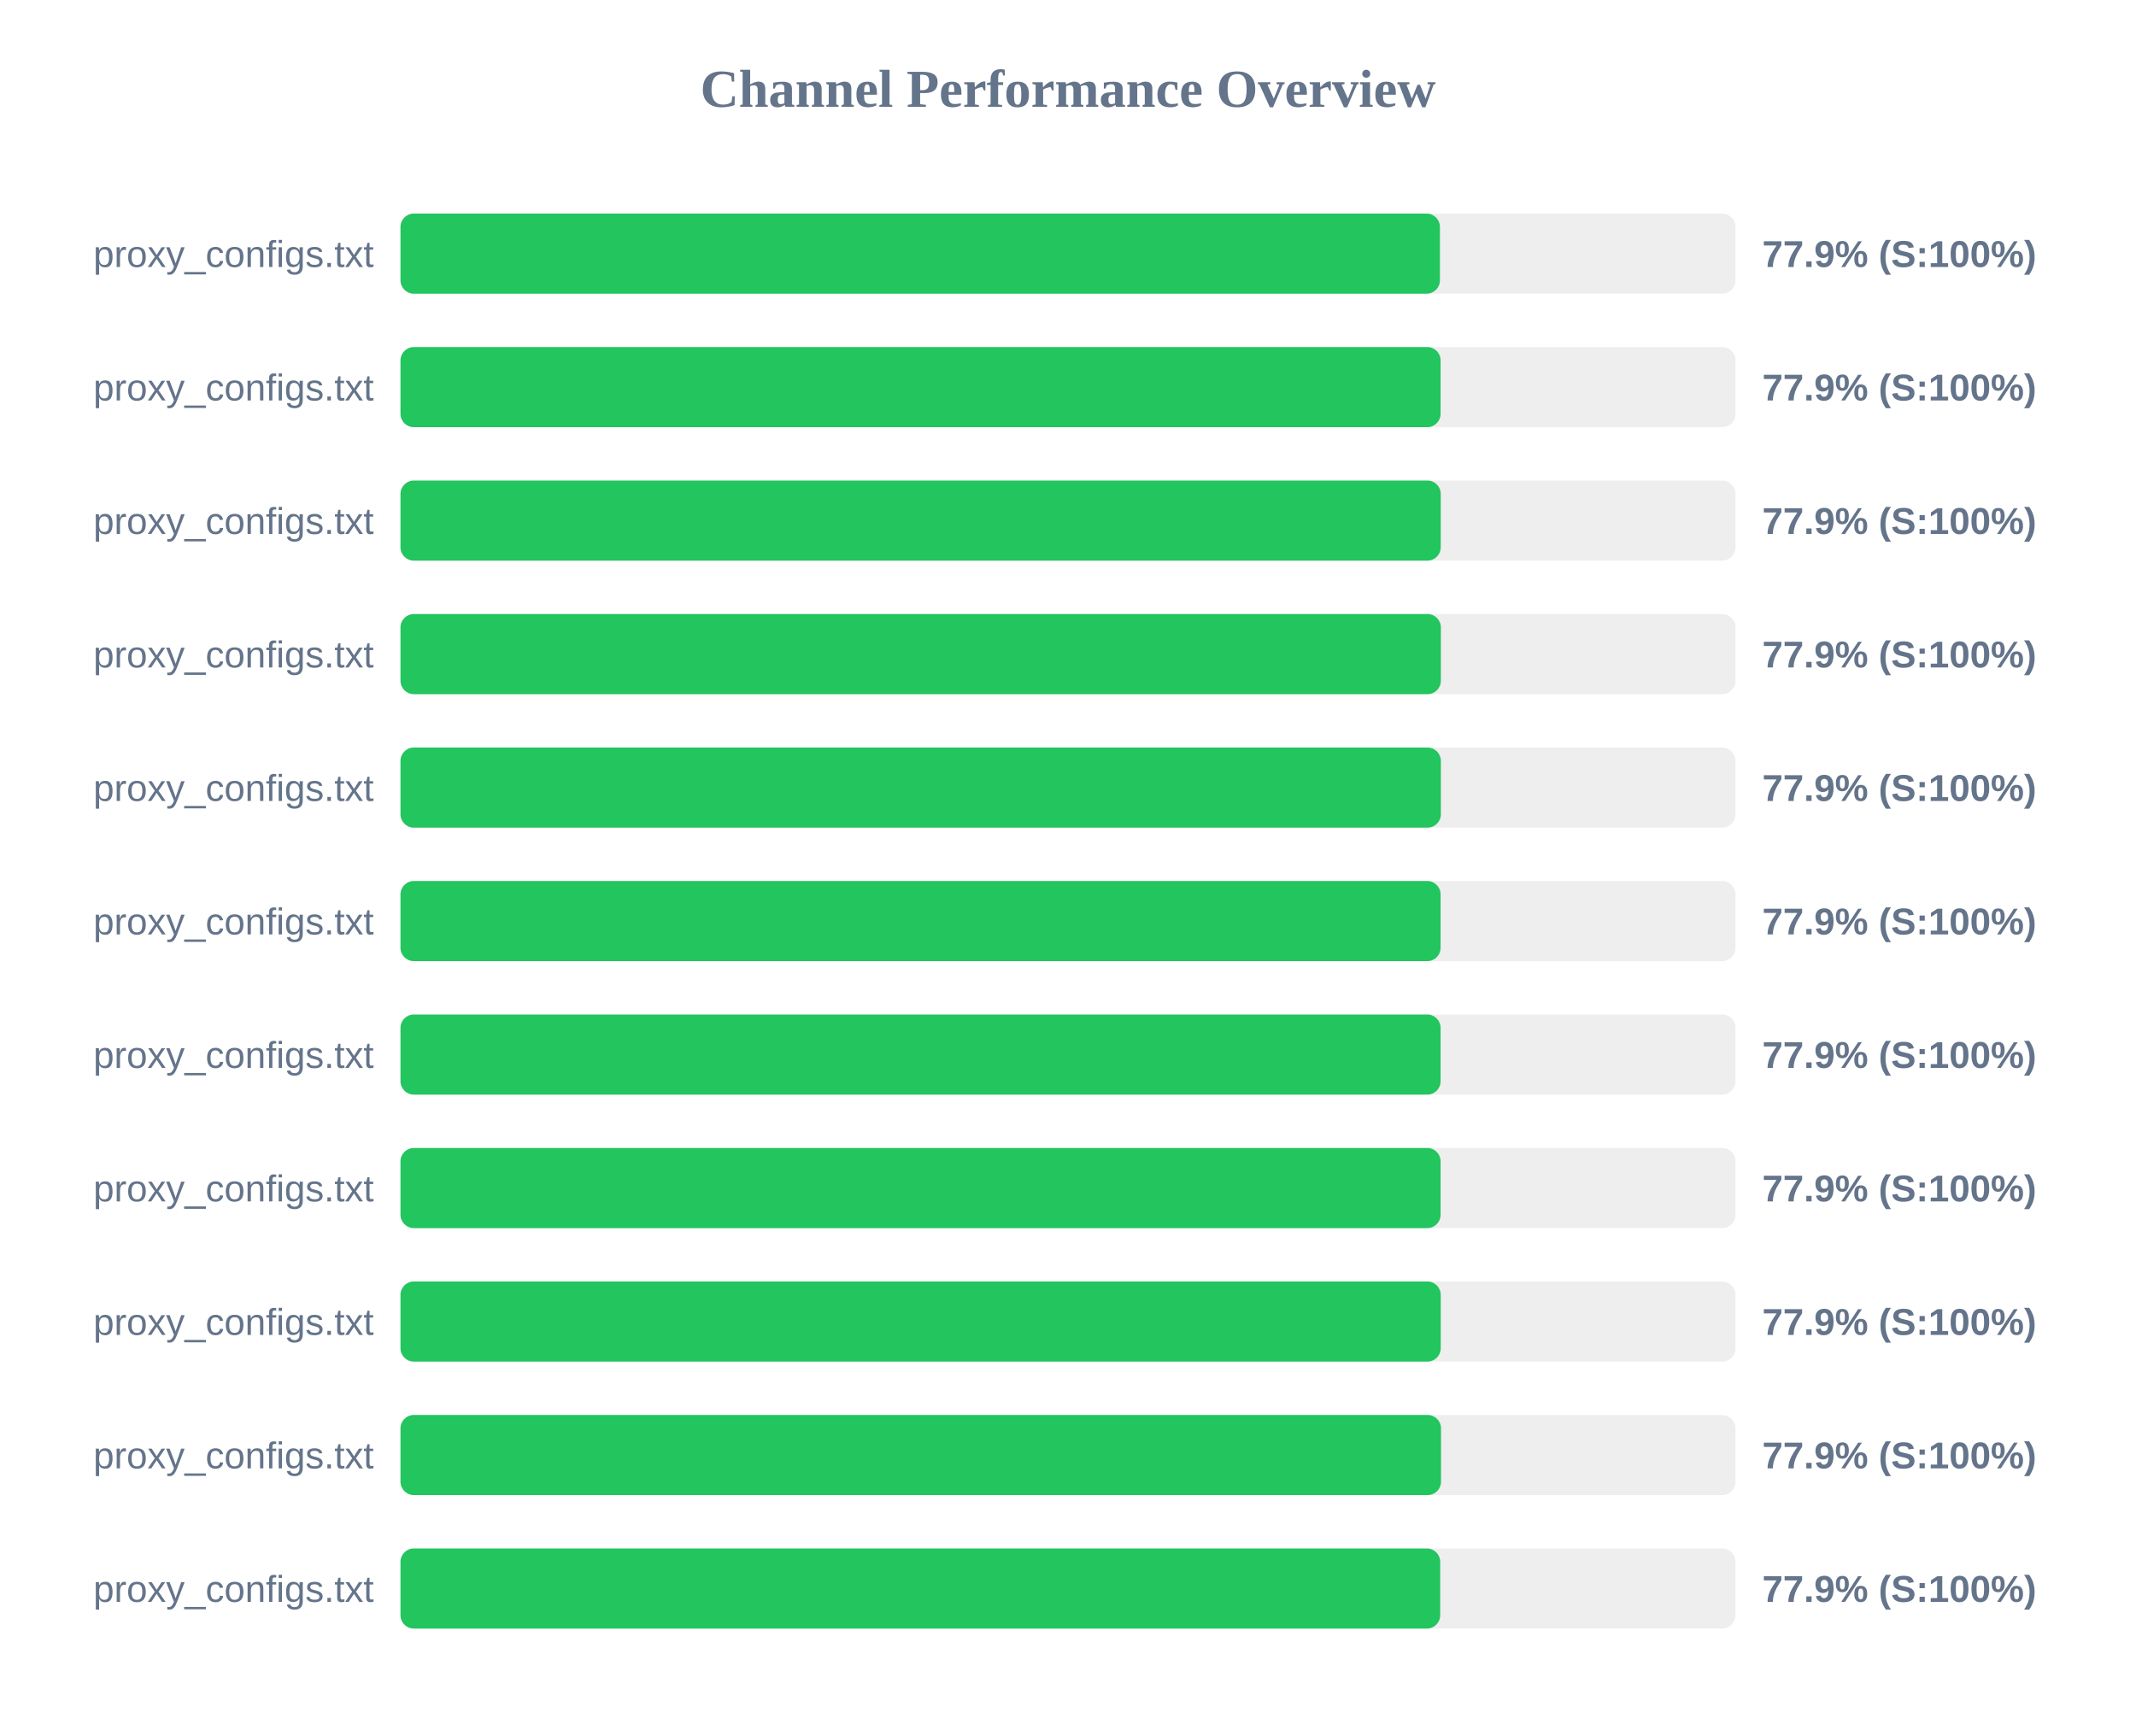
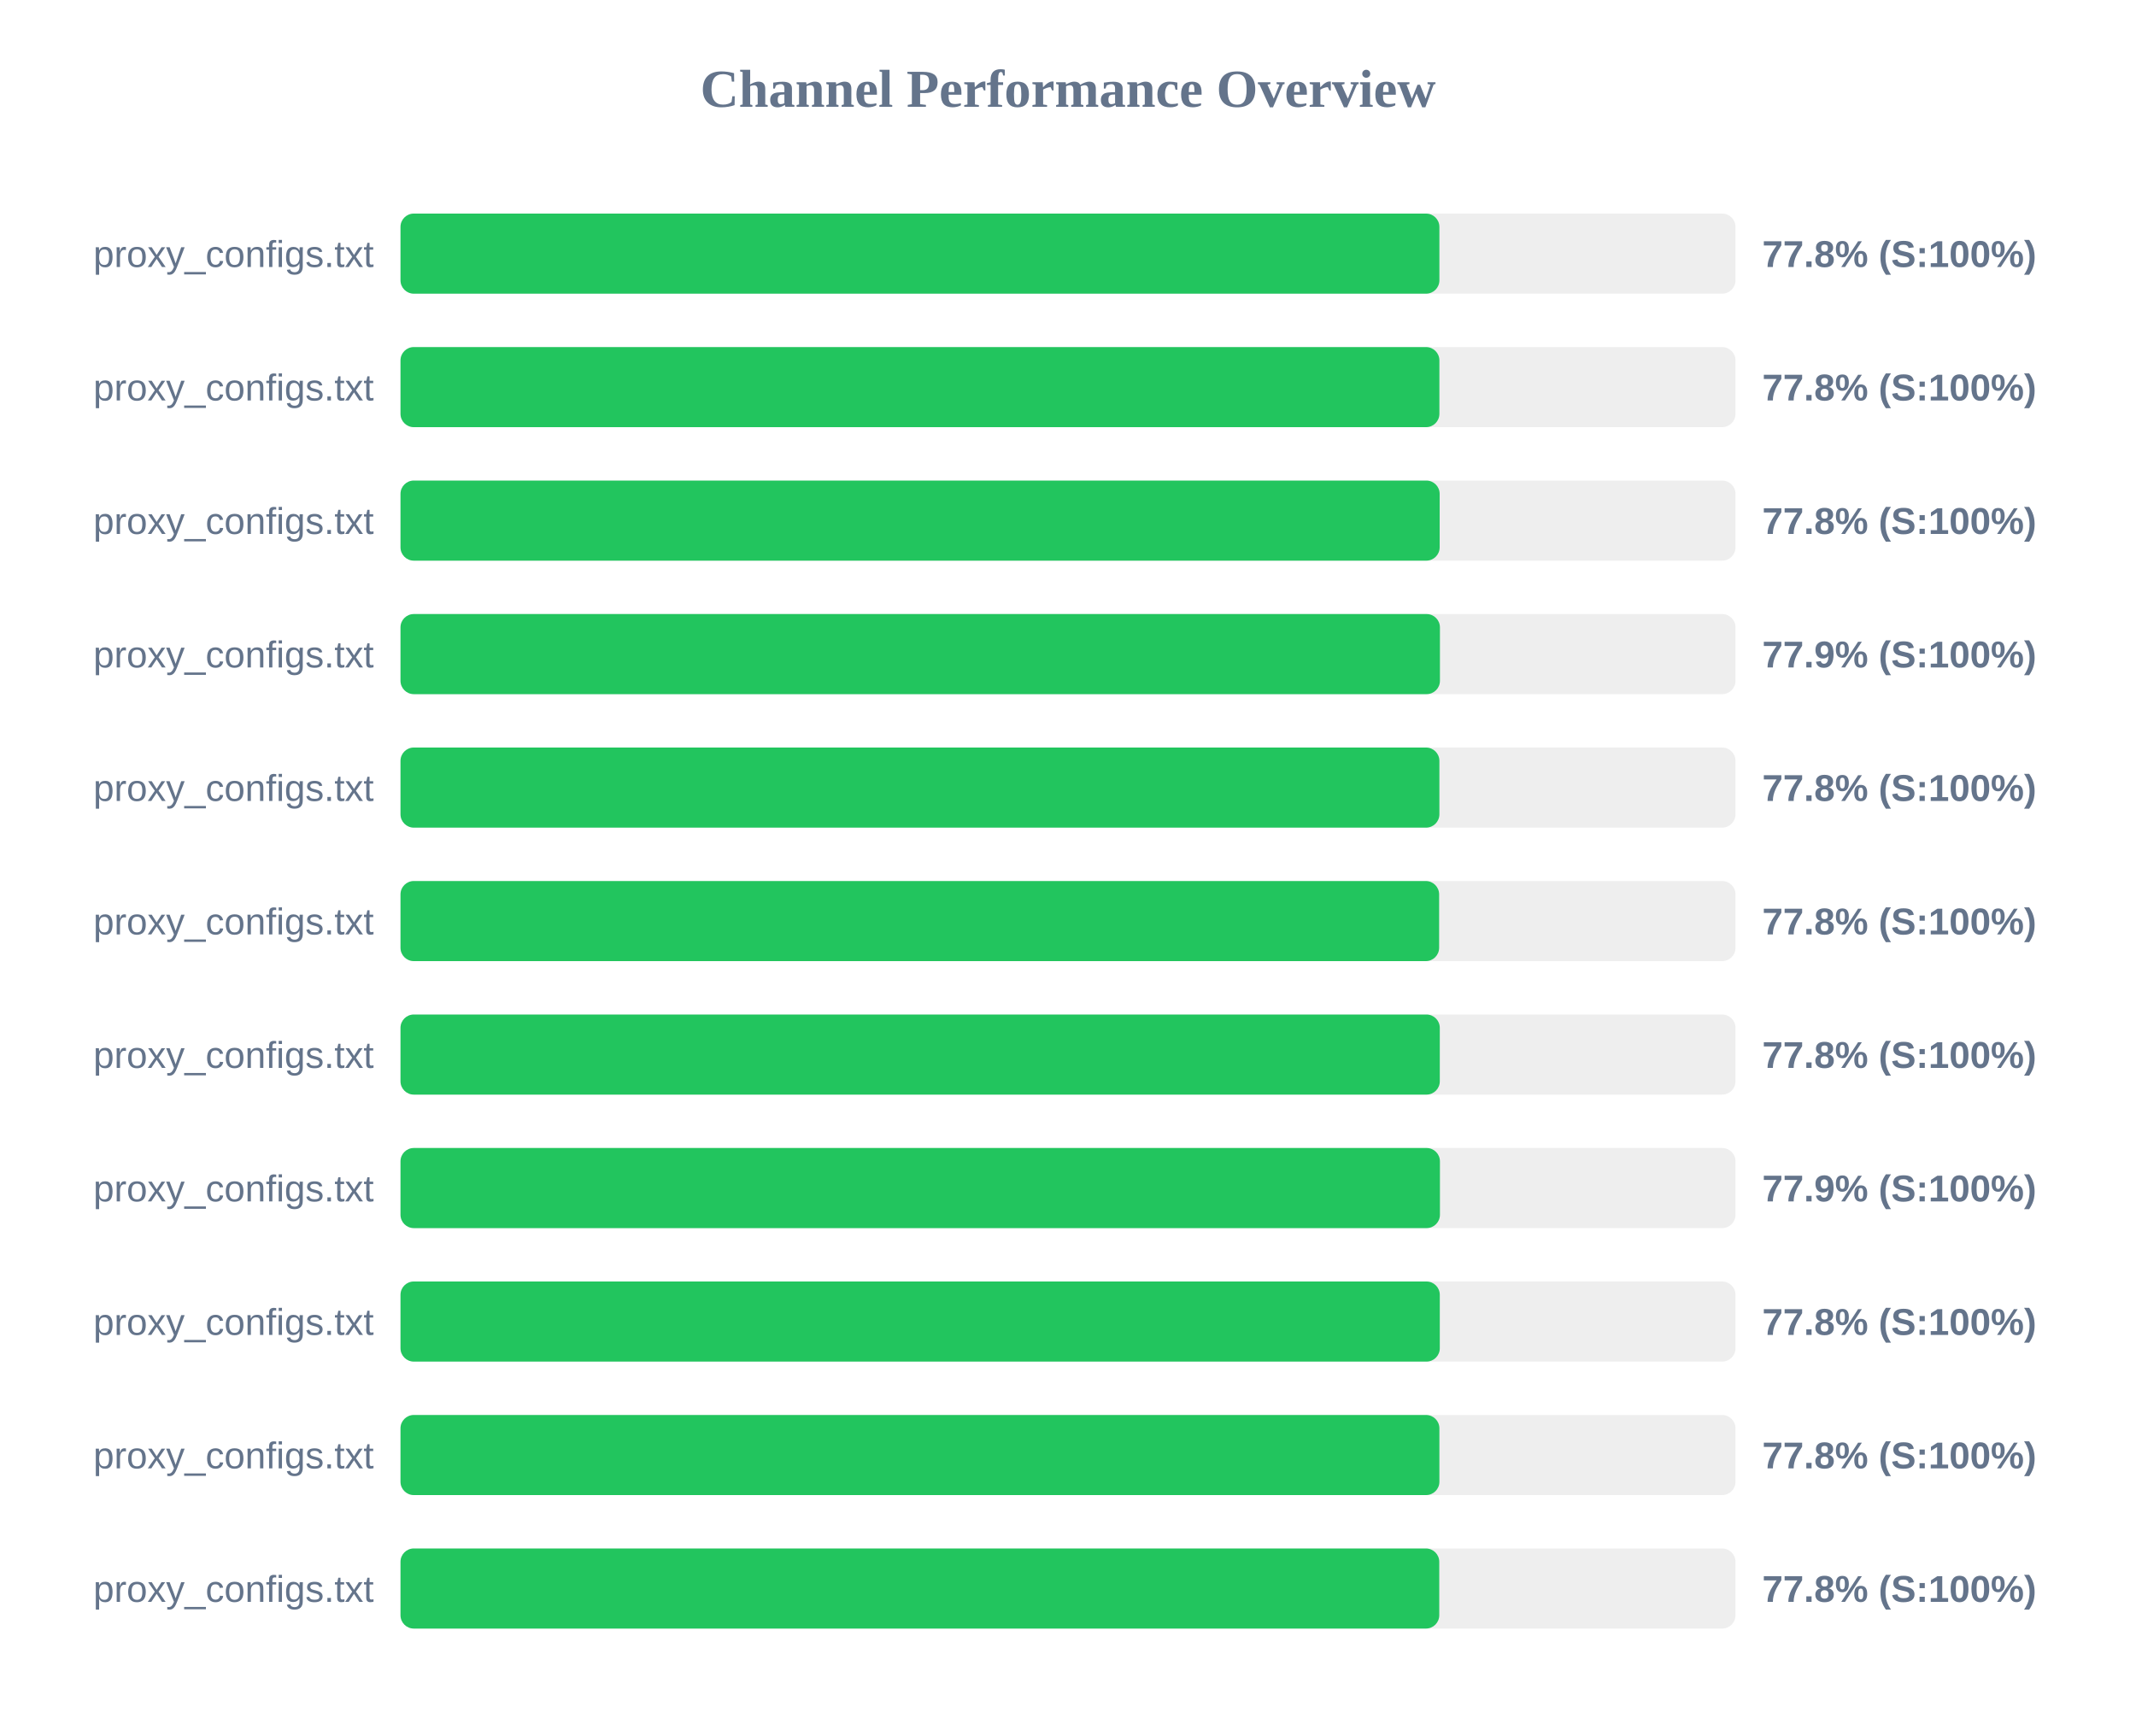
<svg xmlns="http://www.w3.org/2000/svg" width="800" height="650" version="1.1">
  <style>
        .row { font: 14px Arial; fill: #64748b; }
        .score { font: bold 14px Arial; fill: #64748b; }
    </style>
  <text x="400" y="40" text-anchor="middle" font-size="20px" font-weight="bold" fill="#64748b">Channel Performance Overview</text>
  <rect x="150" y="80" width="500" height="30" fill="#eee" rx="5" />
-   <rect x="150" y="80" width="389.3" height="30" fill="#22c55e" rx="5" />
+   <rect x="150" y="80" width="389.1" height="30" fill="#22c55e" rx="5" />
  <text x="140" y="100" text-anchor="end" class="row">proxy_configs.txt</text>
-   <text x="660" y="100" text-anchor="start" class="score">77.9% (S:100%)</text>
+   <text x="660" y="100" text-anchor="start" class="score">77.8% (S:100%)</text>
  <rect x="150" y="130" width="500" height="30" fill="#eee" rx="5" />
-   <rect x="150" y="130" width="389.55" height="30" fill="#22c55e" rx="5" />
+   <rect x="150" y="130" width="389.1" height="30" fill="#22c55e" rx="5" />
  <text x="140" y="150" text-anchor="end" class="row">proxy_configs.txt</text>
-   <text x="660" y="150" text-anchor="start" class="score">77.9% (S:100%)</text>
+   <text x="660" y="150" text-anchor="start" class="score">77.8% (S:100%)</text>
  <rect x="150" y="180" width="500" height="30" fill="#eee" rx="5" />
-   <rect x="150" y="180" width="389.6" height="30" fill="#22c55e" rx="5" />
+   <rect x="150" y="180" width="389.2" height="30" fill="#22c55e" rx="5" />
  <text x="140" y="200" text-anchor="end" class="row">proxy_configs.txt</text>
-   <text x="660" y="200" text-anchor="start" class="score">77.9% (S:100%)</text>
+   <text x="660" y="200" text-anchor="start" class="score">77.8% (S:100%)</text>
  <rect x="150" y="230" width="500" height="30" fill="#eee" rx="5" />
-   <rect x="150" y="230" width="389.65" height="30" fill="#22c55e" rx="5" />
+   <rect x="150" y="230" width="389.3" height="30" fill="#22c55e" rx="5" />
  <text x="140" y="250" text-anchor="end" class="row">proxy_configs.txt</text>
  <text x="660" y="250" text-anchor="start" class="score">77.9% (S:100%)</text>
  <rect x="150" y="280" width="500" height="30" fill="#eee" rx="5" />
-   <rect x="150" y="280" width="389.65" height="30" fill="#22c55e" rx="5" />
+   <rect x="150" y="280" width="389.1" height="30" fill="#22c55e" rx="5" />
  <text x="140" y="300" text-anchor="end" class="row">proxy_configs.txt</text>
-   <text x="660" y="300" text-anchor="start" class="score">77.9% (S:100%)</text>
+   <text x="660" y="300" text-anchor="start" class="score">77.8% (S:100%)</text>
  <rect x="150" y="330" width="500" height="30" fill="#eee" rx="5" />
-   <rect x="150" y="330" width="389.55" height="30" fill="#22c55e" rx="5" />
+   <rect x="150" y="330" width="389.0" height="30" fill="#22c55e" rx="5" />
  <text x="140" y="350" text-anchor="end" class="row">proxy_configs.txt</text>
-   <text x="660" y="350" text-anchor="start" class="score">77.9% (S:100%)</text>
+   <text x="660" y="350" text-anchor="start" class="score">77.8% (S:100%)</text>
  <rect x="150" y="380" width="500" height="30" fill="#eee" rx="5" />
-   <rect x="150" y="380" width="389.55" height="30" fill="#22c55e" rx="5" />
+   <rect x="150" y="380" width="389.25" height="30" fill="#22c55e" rx="5" />
  <text x="140" y="400" text-anchor="end" class="row">proxy_configs.txt</text>
-   <text x="660" y="400" text-anchor="start" class="score">77.9% (S:100%)</text>
+   <text x="660" y="400" text-anchor="start" class="score">77.8% (S:100%)</text>
  <rect x="150" y="430" width="500" height="30" fill="#eee" rx="5" />
-   <rect x="150" y="430" width="389.55" height="30" fill="#22c55e" rx="5" />
+   <rect x="150" y="430" width="389.3" height="30" fill="#22c55e" rx="5" />
  <text x="140" y="450" text-anchor="end" class="row">proxy_configs.txt</text>
  <text x="660" y="450" text-anchor="start" class="score">77.9% (S:100%)</text>
  <rect x="150" y="480" width="500" height="30" fill="#eee" rx="5" />
-   <rect x="150" y="480" width="389.6" height="30" fill="#22c55e" rx="5" />
+   <rect x="150" y="480" width="389.25" height="30" fill="#22c55e" rx="5" />
  <text x="140" y="500" text-anchor="end" class="row">proxy_configs.txt</text>
-   <text x="660" y="500" text-anchor="start" class="score">77.9% (S:100%)</text>
+   <text x="660" y="500" text-anchor="start" class="score">77.8% (S:100%)</text>
  <rect x="150" y="530" width="500" height="30" fill="#eee" rx="5" />
-   <rect x="150" y="530" width="389.7" height="30" fill="#22c55e" rx="5" />
+   <rect x="150" y="530" width="389.1" height="30" fill="#22c55e" rx="5" />
  <text x="140" y="550" text-anchor="end" class="row">proxy_configs.txt</text>
-   <text x="660" y="550" text-anchor="start" class="score">77.9% (S:100%)</text>
+   <text x="660" y="550" text-anchor="start" class="score">77.8% (S:100%)</text>
  <rect x="150" y="580" width="500" height="30" fill="#eee" rx="5" />
-   <rect x="150" y="580" width="389.4" height="30" fill="#22c55e" rx="5" />
+   <rect x="150" y="580" width="389.05" height="30" fill="#22c55e" rx="5" />
  <text x="140" y="600" text-anchor="end" class="row">proxy_configs.txt</text>
-   <text x="660" y="600" text-anchor="start" class="score">77.9% (S:100%)</text>
+   <text x="660" y="600" text-anchor="start" class="score">77.8% (S:100%)</text>
</svg>
